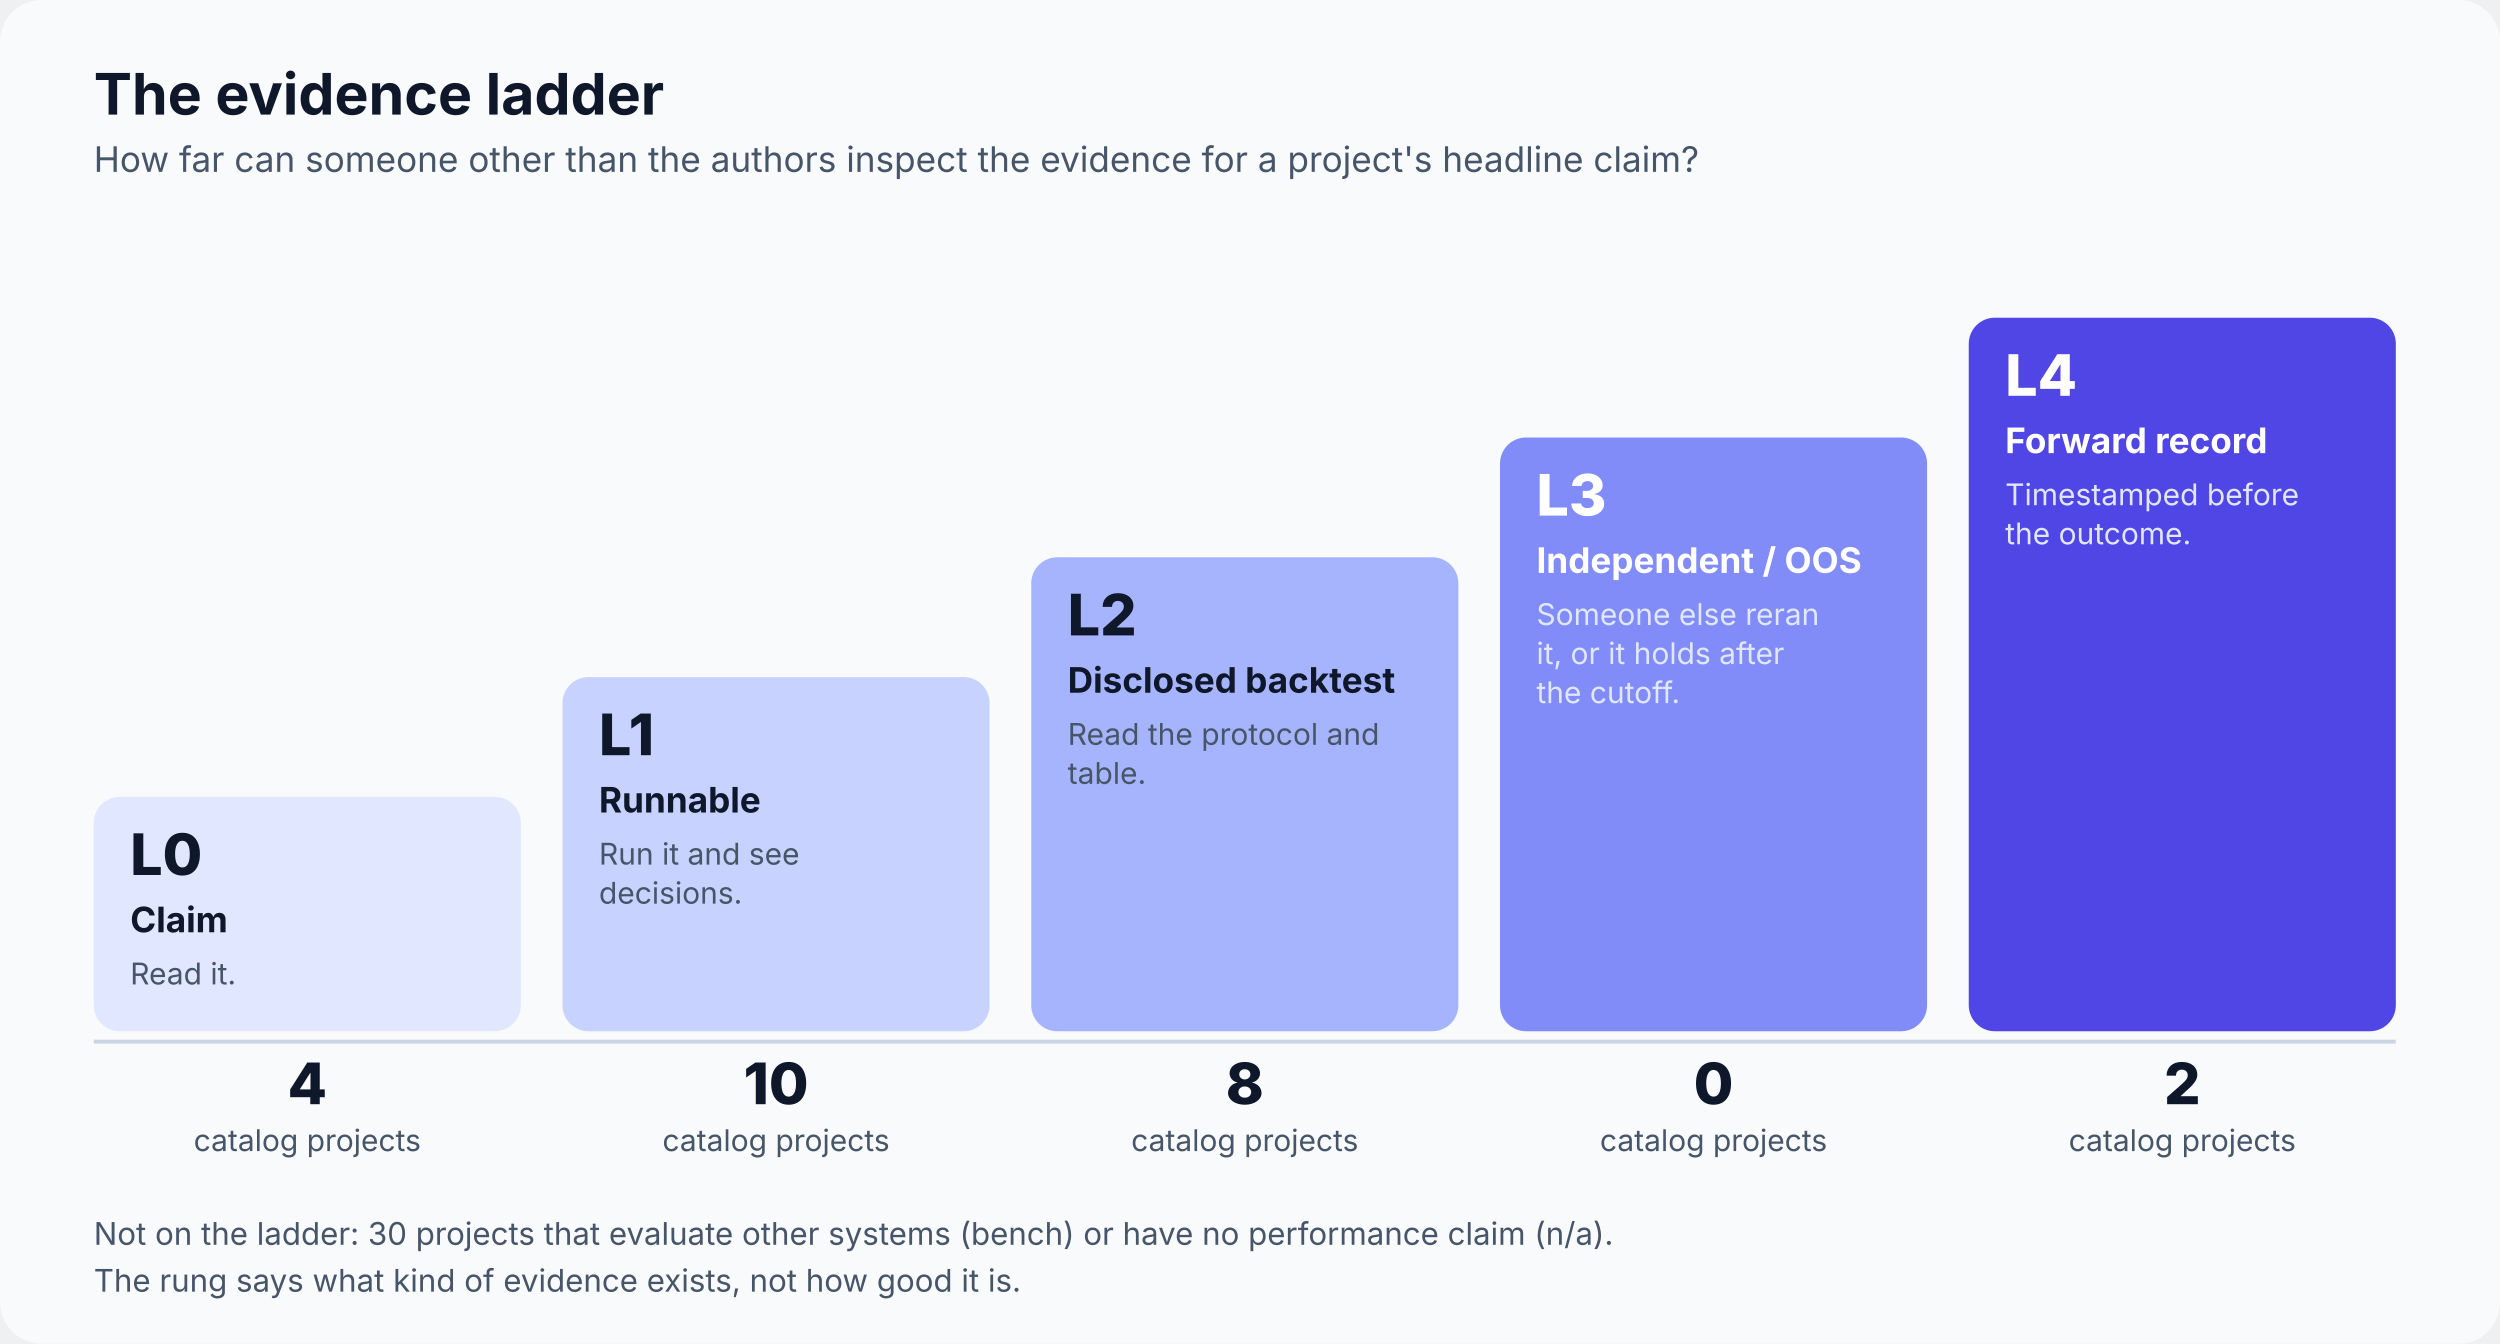
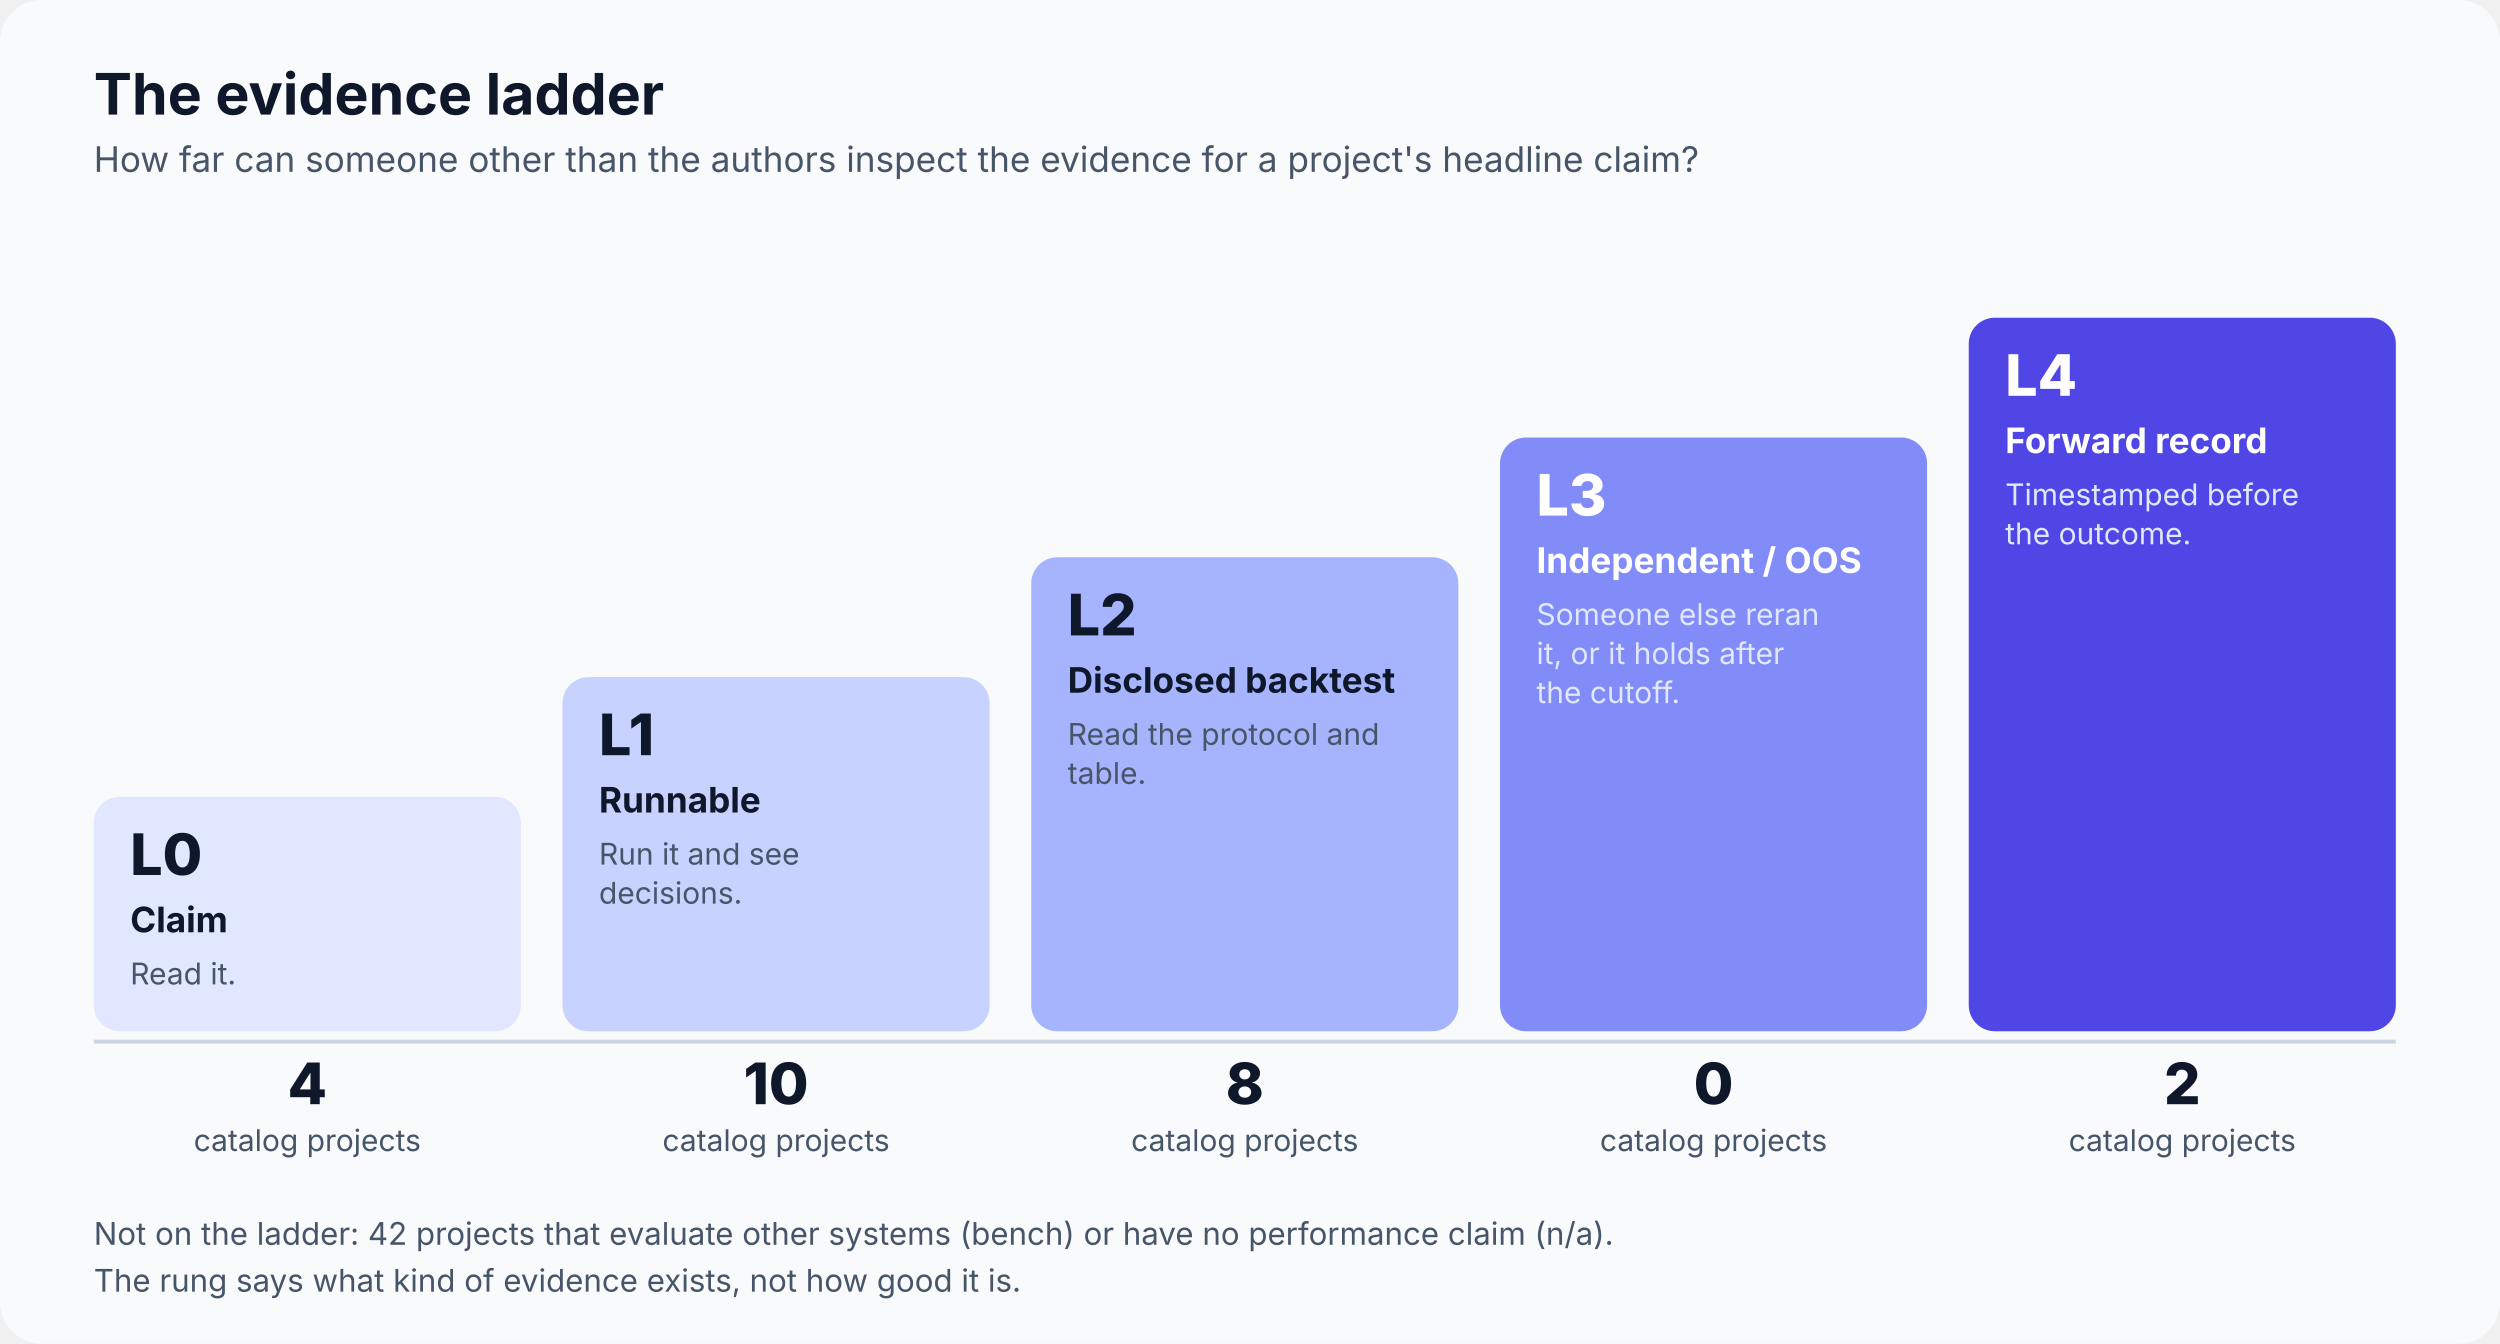
<svg xmlns="http://www.w3.org/2000/svg" viewBox="0 0 960 516" width="960" height="516" role="img" aria-labelledby="t d" font-family="Inter, 'Segoe UI', 'Helvetica Neue', Helvetica, Arial, sans-serif">
  <rect width="960" height="516" rx="16" fill="#F8FAFC" />
  <text x="36" y="44" font-size="22" font-weight="700" fill="#0F172A" text-anchor="start">The evidence ladder</text>
  <text x="36" y="66" font-size="13.5" font-weight="400" fill="#475569" text-anchor="start">How far can someone other than the authors inspect the evidence for a project's headline claim?</text>
  <rect x="36" y="306" width="164" height="90" rx="10" fill="#E0E7FF" />
  <text x="50" y="336" font-size="22" font-weight="800" fill="#0F172A" text-anchor="start">L0</text>
  <text x="50" y="358" font-size="13.5" font-weight="700" fill="#0F172A" text-anchor="start">Claim</text>
  <text x="50" y="378" font-size="11.5" font-weight="400" fill="#475569" text-anchor="start">Read it.</text>
  <text x="118" y="424" font-size="22" font-weight="800" fill="#0F172A" text-anchor="middle">4</text>
  <text x="118" y="442" font-size="11.5" font-weight="400" fill="#475569" text-anchor="middle">catalog projects</text>
  <rect x="216" y="260" width="164" height="136" rx="10" fill="#C7D2FE" />
  <text x="230" y="290" font-size="22" font-weight="800" fill="#0F172A" text-anchor="start">L1</text>
  <text x="230" y="312" font-size="13.5" font-weight="700" fill="#0F172A" text-anchor="start">Runnable</text>
  <text x="230" y="332" font-size="11.5" font-weight="400" fill="#475569" text-anchor="start">Run it and see</text>
  <text x="230" y="347" font-size="11.5" font-weight="400" fill="#475569" text-anchor="start">decisions.</text>
  <text x="298" y="424" font-size="22" font-weight="800" fill="#0F172A" text-anchor="middle">10</text>
  <text x="298" y="442" font-size="11.5" font-weight="400" fill="#475569" text-anchor="middle">catalog projects</text>
  <rect x="396" y="214" width="164" height="182" rx="10" fill="#A5B4FC" />
  <text x="410" y="244" font-size="22" font-weight="800" fill="#0F172A" text-anchor="start">L2</text>
  <text x="410" y="266" font-size="13.5" font-weight="700" fill="#0F172A" text-anchor="start">Disclosed backtest</text>
  <text x="410" y="286" font-size="11.5" font-weight="400" fill="#475569" text-anchor="start">Read the protocol and</text>
  <text x="410" y="301" font-size="11.5" font-weight="400" fill="#475569" text-anchor="start">table.</text>
  <text x="478" y="424" font-size="22" font-weight="800" fill="#0F172A" text-anchor="middle">8</text>
  <text x="478" y="442" font-size="11.5" font-weight="400" fill="#475569" text-anchor="middle">catalog projects</text>
  <rect x="576" y="168" width="164" height="228" rx="10" fill="#818CF8" />
  <text x="590" y="198" font-size="22" font-weight="800" fill="#FFFFFF" text-anchor="start">L3</text>
  <text x="590" y="220" font-size="13.5" font-weight="700" fill="#FFFFFF" text-anchor="start">Independent / OOS</text>
  <text x="590" y="240" font-size="11.5" font-weight="400" fill="#E0E7FF" text-anchor="start">Someone else reran</text>
  <text x="590" y="255" font-size="11.5" font-weight="400" fill="#E0E7FF" text-anchor="start">it, or it holds after</text>
  <text x="590" y="270" font-size="11.5" font-weight="400" fill="#E0E7FF" text-anchor="start">the cutoff.</text>
  <text x="658" y="424" font-size="22" font-weight="800" fill="#0F172A" text-anchor="middle">0</text>
  <text x="658" y="442" font-size="11.5" font-weight="400" fill="#475569" text-anchor="middle">catalog projects</text>
  <rect x="756" y="122" width="164" height="274" rx="10" fill="#4F46E5" />
  <text x="770" y="152" font-size="22" font-weight="800" fill="#FFFFFF" text-anchor="start">L4</text>
  <text x="770" y="174" font-size="13.5" font-weight="700" fill="#FFFFFF" text-anchor="start">Forward record</text>
  <text x="770" y="194" font-size="11.5" font-weight="400" fill="#E0E7FF" text-anchor="start">Timestamped before</text>
  <text x="770" y="209" font-size="11.5" font-weight="400" fill="#E0E7FF" text-anchor="start">the outcome.</text>
  <text x="838" y="424" font-size="22" font-weight="800" fill="#0F172A" text-anchor="middle">2</text>
  <text x="838" y="442" font-size="11.5" font-weight="400" fill="#475569" text-anchor="middle">catalog projects</text>
  <path d="M36 400 L920 400" stroke="#CBD5E1" stroke-width="1.5" />
-   <text x="36" y="478" font-size="12" font-weight="400" fill="#475569" text-anchor="start">Not on the ladder: 30 projects that evaluate other systems (bench) or have no performance claim (n/a).</text>
+   <text x="36" y="478" font-size="12" font-weight="400" fill="#475569" text-anchor="start">Not on the ladder: 42 projects that evaluate other systems (bench) or have no performance claim (n/a).</text>
  <text x="36" y="496" font-size="12" font-weight="400" fill="#475569" text-anchor="start">The rung says what kind of evidence exists, not how good it is.</text>
</svg>
